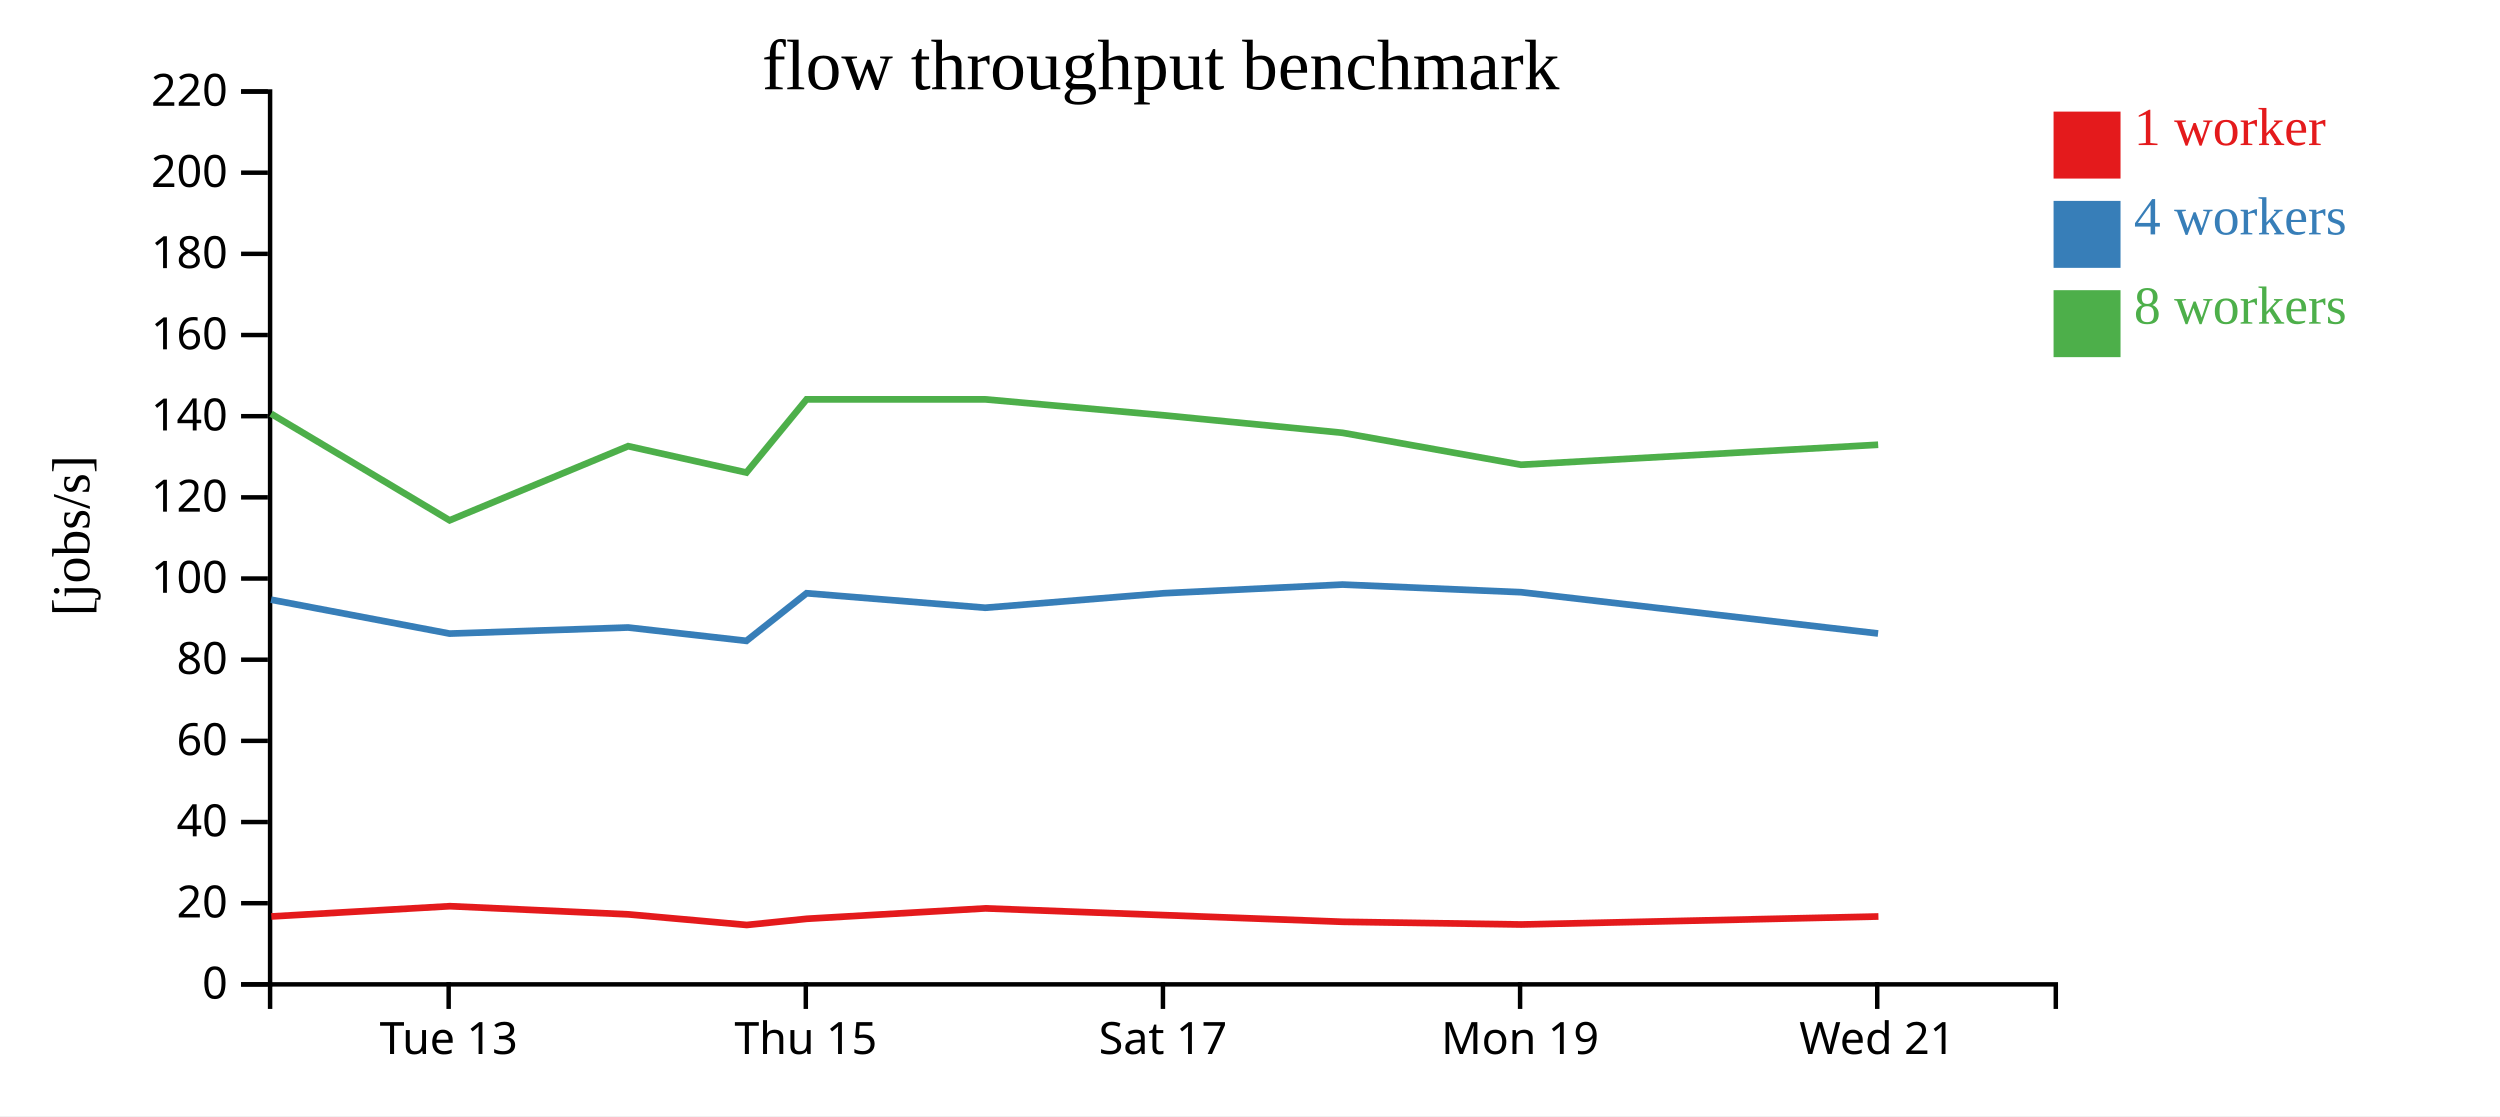
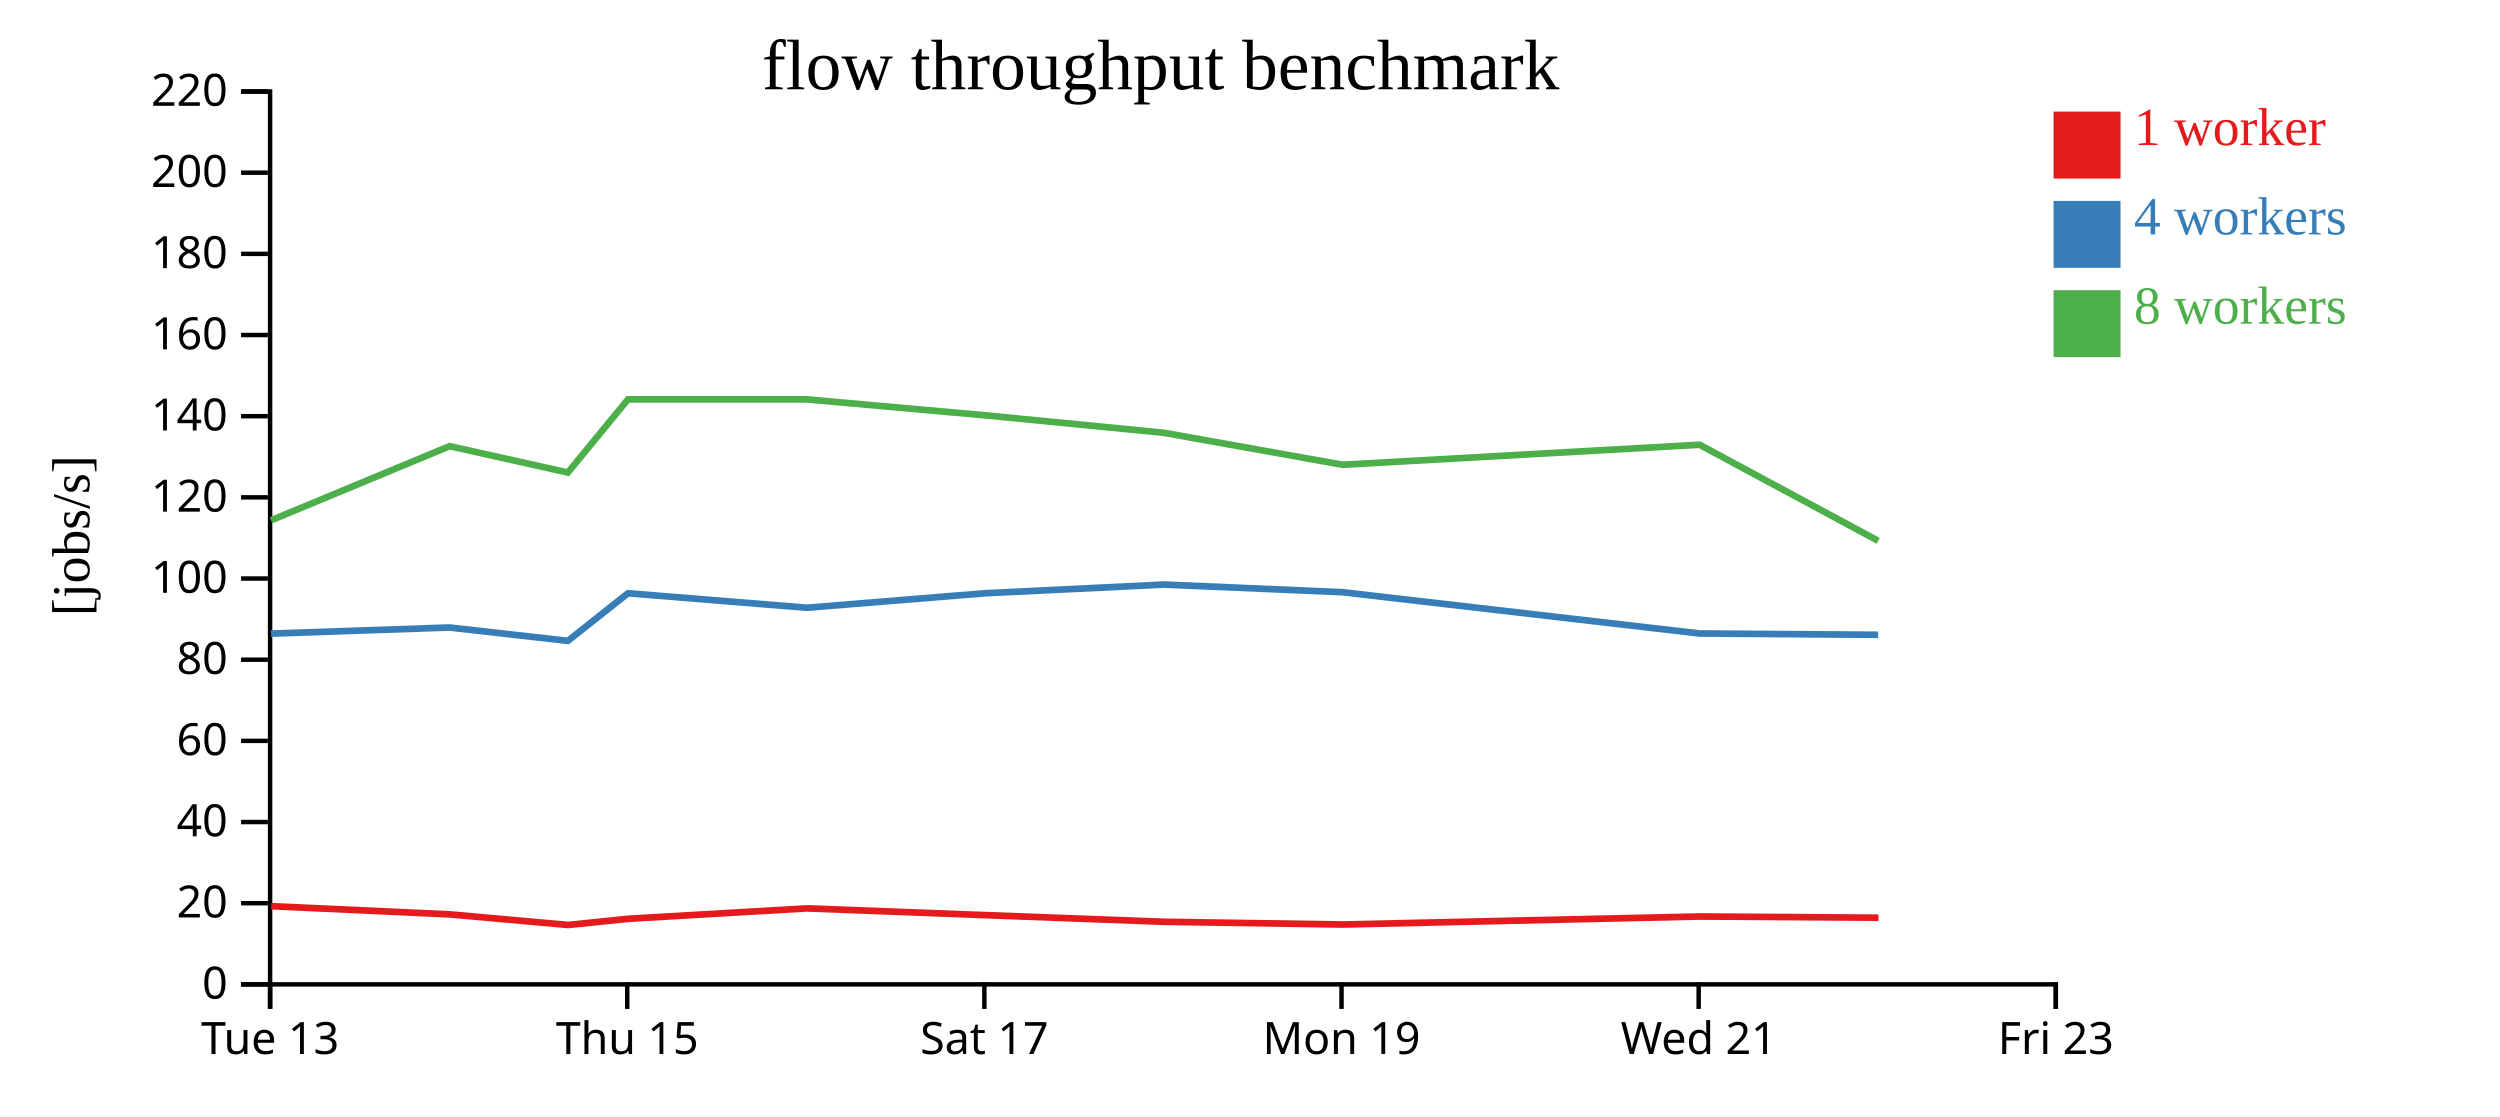
<svg xmlns="http://www.w3.org/2000/svg" width="560" height="250">
  <rect width="100%" height="100%" fill="white" />
  <g transform="translate(60,20)">
    <g transform="translate(0,200)" fill="none" font-size="10" font-family="sans-serif" text-anchor="middle">
      <path class="domain" stroke="currentColor" d="M0.5,6V0.5H400.5V6" />
-       <g class="tick" opacity="1" transform="translate(40.5,0)">
+       <g class="tick" opacity="1" transform="translate(0.5,0)">
        <line stroke="currentColor" y2="6" />
        <text fill="currentColor" y="9" dy="0.71em">Tue 13</text>
      </g>
-       <g class="tick" opacity="1" transform="translate(120.5,0)">
+       <g class="tick" opacity="1" transform="translate(80.5,0)">
        <line stroke="currentColor" y2="6" />
        <text fill="currentColor" y="9" dy="0.71em">Thu 15</text>
      </g>
-       <g class="tick" opacity="1" transform="translate(200.5,0)">
+       <g class="tick" opacity="1" transform="translate(160.5,0)">
        <line stroke="currentColor" y2="6" />
        <text fill="currentColor" y="9" dy="0.71em">Sat 17</text>
      </g>
-       <g class="tick" opacity="1" transform="translate(280.5,0)">
+       <g class="tick" opacity="1" transform="translate(240.5,0)">
        <line stroke="currentColor" y2="6" />
        <text fill="currentColor" y="9" dy="0.71em">Mon 19</text>
      </g>
-       <g class="tick" opacity="1" transform="translate(360.5,0)">
+       <g class="tick" opacity="1" transform="translate(320.5,0)">
        <line stroke="currentColor" y2="6" />
        <text fill="currentColor" y="9" dy="0.71em">Wed 21</text>
+       </g>
+       <g class="tick" opacity="1" transform="translate(400.5,0)">
+         <line stroke="currentColor" y2="6" />
+         <text fill="currentColor" y="9" dy="0.71em">Fri 23</text>
      </g>
    </g>
    <g fill="none" font-size="10" font-family="sans-serif" text-anchor="end">
      <path class="domain" stroke="currentColor" d="M-6,200.5H0.5V0.5H-6" />
      <g class="tick" opacity="1" transform="translate(0,200.5)">
        <line stroke="currentColor" x2="-6" />
        <text fill="currentColor" x="-9" dy="0.32em">0</text>
      </g>
      <g class="tick" opacity="1" transform="translate(0,182.3182)">
        <line stroke="currentColor" x2="-6" />
        <text fill="currentColor" x="-9" dy="0.32em">20</text>
      </g>
      <g class="tick" opacity="1" transform="translate(0,164.1364)">
        <line stroke="currentColor" x2="-6" />
        <text fill="currentColor" x="-9" dy="0.32em">40</text>
      </g>
      <g class="tick" opacity="1" transform="translate(0,145.9545)">
        <line stroke="currentColor" x2="-6" />
        <text fill="currentColor" x="-9" dy="0.32em">60</text>
      </g>
      <g class="tick" opacity="1" transform="translate(0,127.7727)">
        <line stroke="currentColor" x2="-6" />
        <text fill="currentColor" x="-9" dy="0.32em">80</text>
      </g>
      <g class="tick" opacity="1" transform="translate(0,109.5909)">
        <line stroke="currentColor" x2="-6" />
        <text fill="currentColor" x="-9" dy="0.32em">100</text>
      </g>
      <g class="tick" opacity="1" transform="translate(0,91.40909)">
        <line stroke="currentColor" x2="-6" />
        <text fill="currentColor" x="-9" dy="0.32em">120</text>
      </g>
      <g class="tick" opacity="1" transform="translate(0,73.22727)">
        <line stroke="currentColor" x2="-6" />
        <text fill="currentColor" x="-9" dy="0.32em">140</text>
      </g>
      <g class="tick" opacity="1" transform="translate(0,55.04545)">
        <line stroke="currentColor" x2="-6" />
        <text fill="currentColor" x="-9" dy="0.32em">160</text>
      </g>
      <g class="tick" opacity="1" transform="translate(0,36.86364)">
        <line stroke="currentColor" x2="-6" />
        <text fill="currentColor" x="-9" dy="0.32em">180</text>
      </g>
      <g class="tick" opacity="1" transform="translate(0,18.68182)">
        <line stroke="currentColor" x2="-6" />
        <text fill="currentColor" x="-9" dy="0.32em">200</text>
      </g>
      <g class="tick" opacity="1" transform="translate(0,0.5)">
        <line stroke="currentColor" x2="-6" />
        <text fill="currentColor" x="-9" dy="0.32em">220</text>
      </g>
    </g>
    <text text-anchor="middle" style="font-size: 12px" transform="rotate(-90)" y="-40" x="-100">[jobs/s]</text>
    <text text-anchor="middle" style="font-size: 16px" y="0" x="200">flow throughput benchmark</text>
-     <path class="line" fill="none" stroke="#e41a1c" stroke-width="1.5" d="M0.787,185.286L40.779,182.989L80.775,184.821L107.276,187.194L120.737,185.808L160.734,183.478L200.732,184.99L240.824,186.485L280.786,187.088L360.767,185.294" />
-     <path class="line" fill="none" stroke="#377eb8" stroke-width="1.5" d="M0.717,114.334L40.702,121.926L80.688,120.562L107.201,123.554L120.666,112.889L160.679,116.136L200.658,112.889L240.74,110.943L280.715,112.655L360.69,121.899" />
-     <path class="line" fill="none" stroke="#4daf4a" stroke-width="1.5" d="M0.713,72.676L40.711,96.553L80.708,79.94L107.198,85.85L120.667,69.459L160.684,69.459L200.662,73.032L240.729,76.95L280.713,84.104L360.709,79.622" />
+     <path class="line" fill="none" stroke="#e41a1c" stroke-width="1.5" d="M0.779,182.989L40.775,184.821L67.276,187.194L80.737,185.808L120.734,183.478L160.732,184.99L200.824,186.485L240.786,187.088L320.767,185.294L360.78,185.569" />
+     <path class="line" fill="none" stroke="#377eb8" stroke-width="1.5" d="M0.702,121.926L40.688,120.562L67.201,123.554L80.666,112.889L120.679,116.136L160.658,112.889L200.74,110.943L240.715,112.655L320.69,121.899L360.702,122.194" />
+     <path class="line" fill="none" stroke="#4daf4a" stroke-width="1.5" d="M0.711,96.553L40.708,79.94L67.198,85.85L80.667,69.459L120.684,69.459L160.662,73.032L200.729,76.95L240.713,84.104L320.709,79.622L360.711,101.143" />
    <rect class="dot" x="400" y="5" width="15" height="15" style="fill: #e41a1c;" />
    <rect class="dot" x="400" y="25" width="15" height="15" style="fill: #377eb8;" />
    <rect class="dot" x="400" y="45" width="15" height="15" style="fill: #4daf4a;" />
    <text class="label" x="418" y="12.5" style="fill: #e41a1c; alignment-baseline: middle;" text-anchor="left">1 worker</text>
    <text class="label" x="418" y="32.5" style="fill: #377eb8; alignment-baseline: middle;" text-anchor="left">4 workers</text>
    <text class="label" x="418" y="52.5" style="fill: #4daf4a; alignment-baseline: middle;" text-anchor="left">8 workers</text>
  </g>
</svg>
